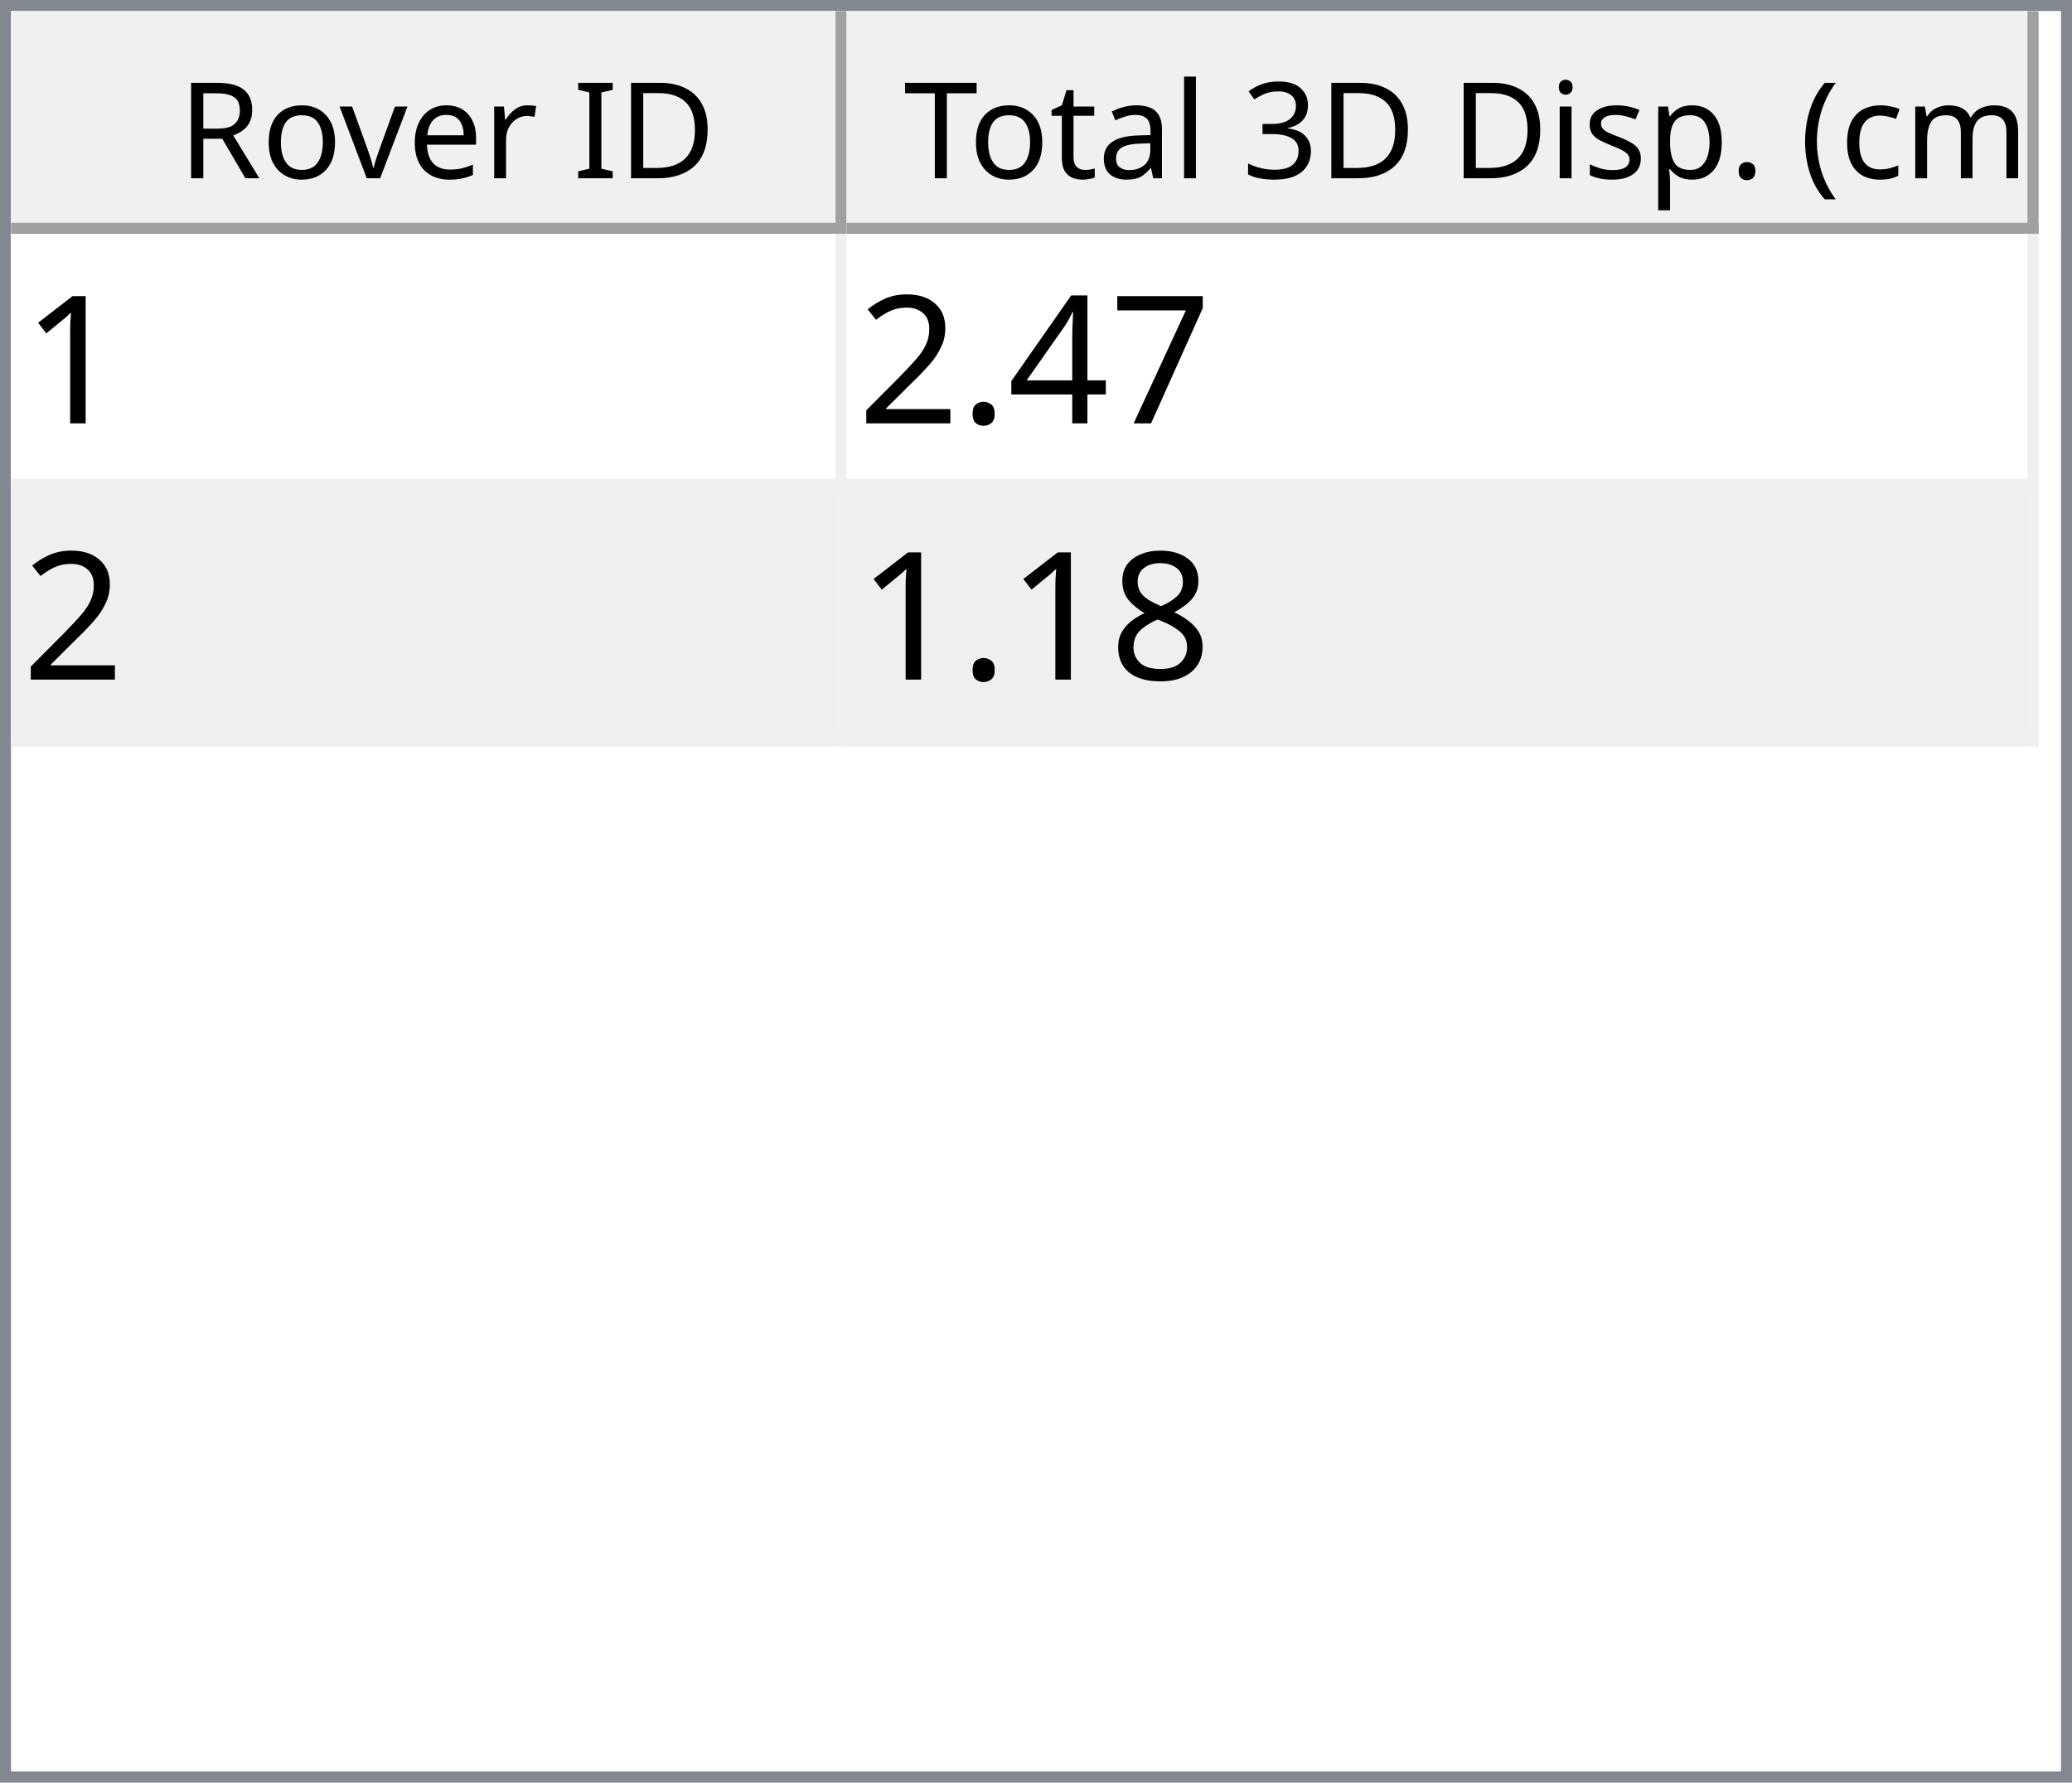
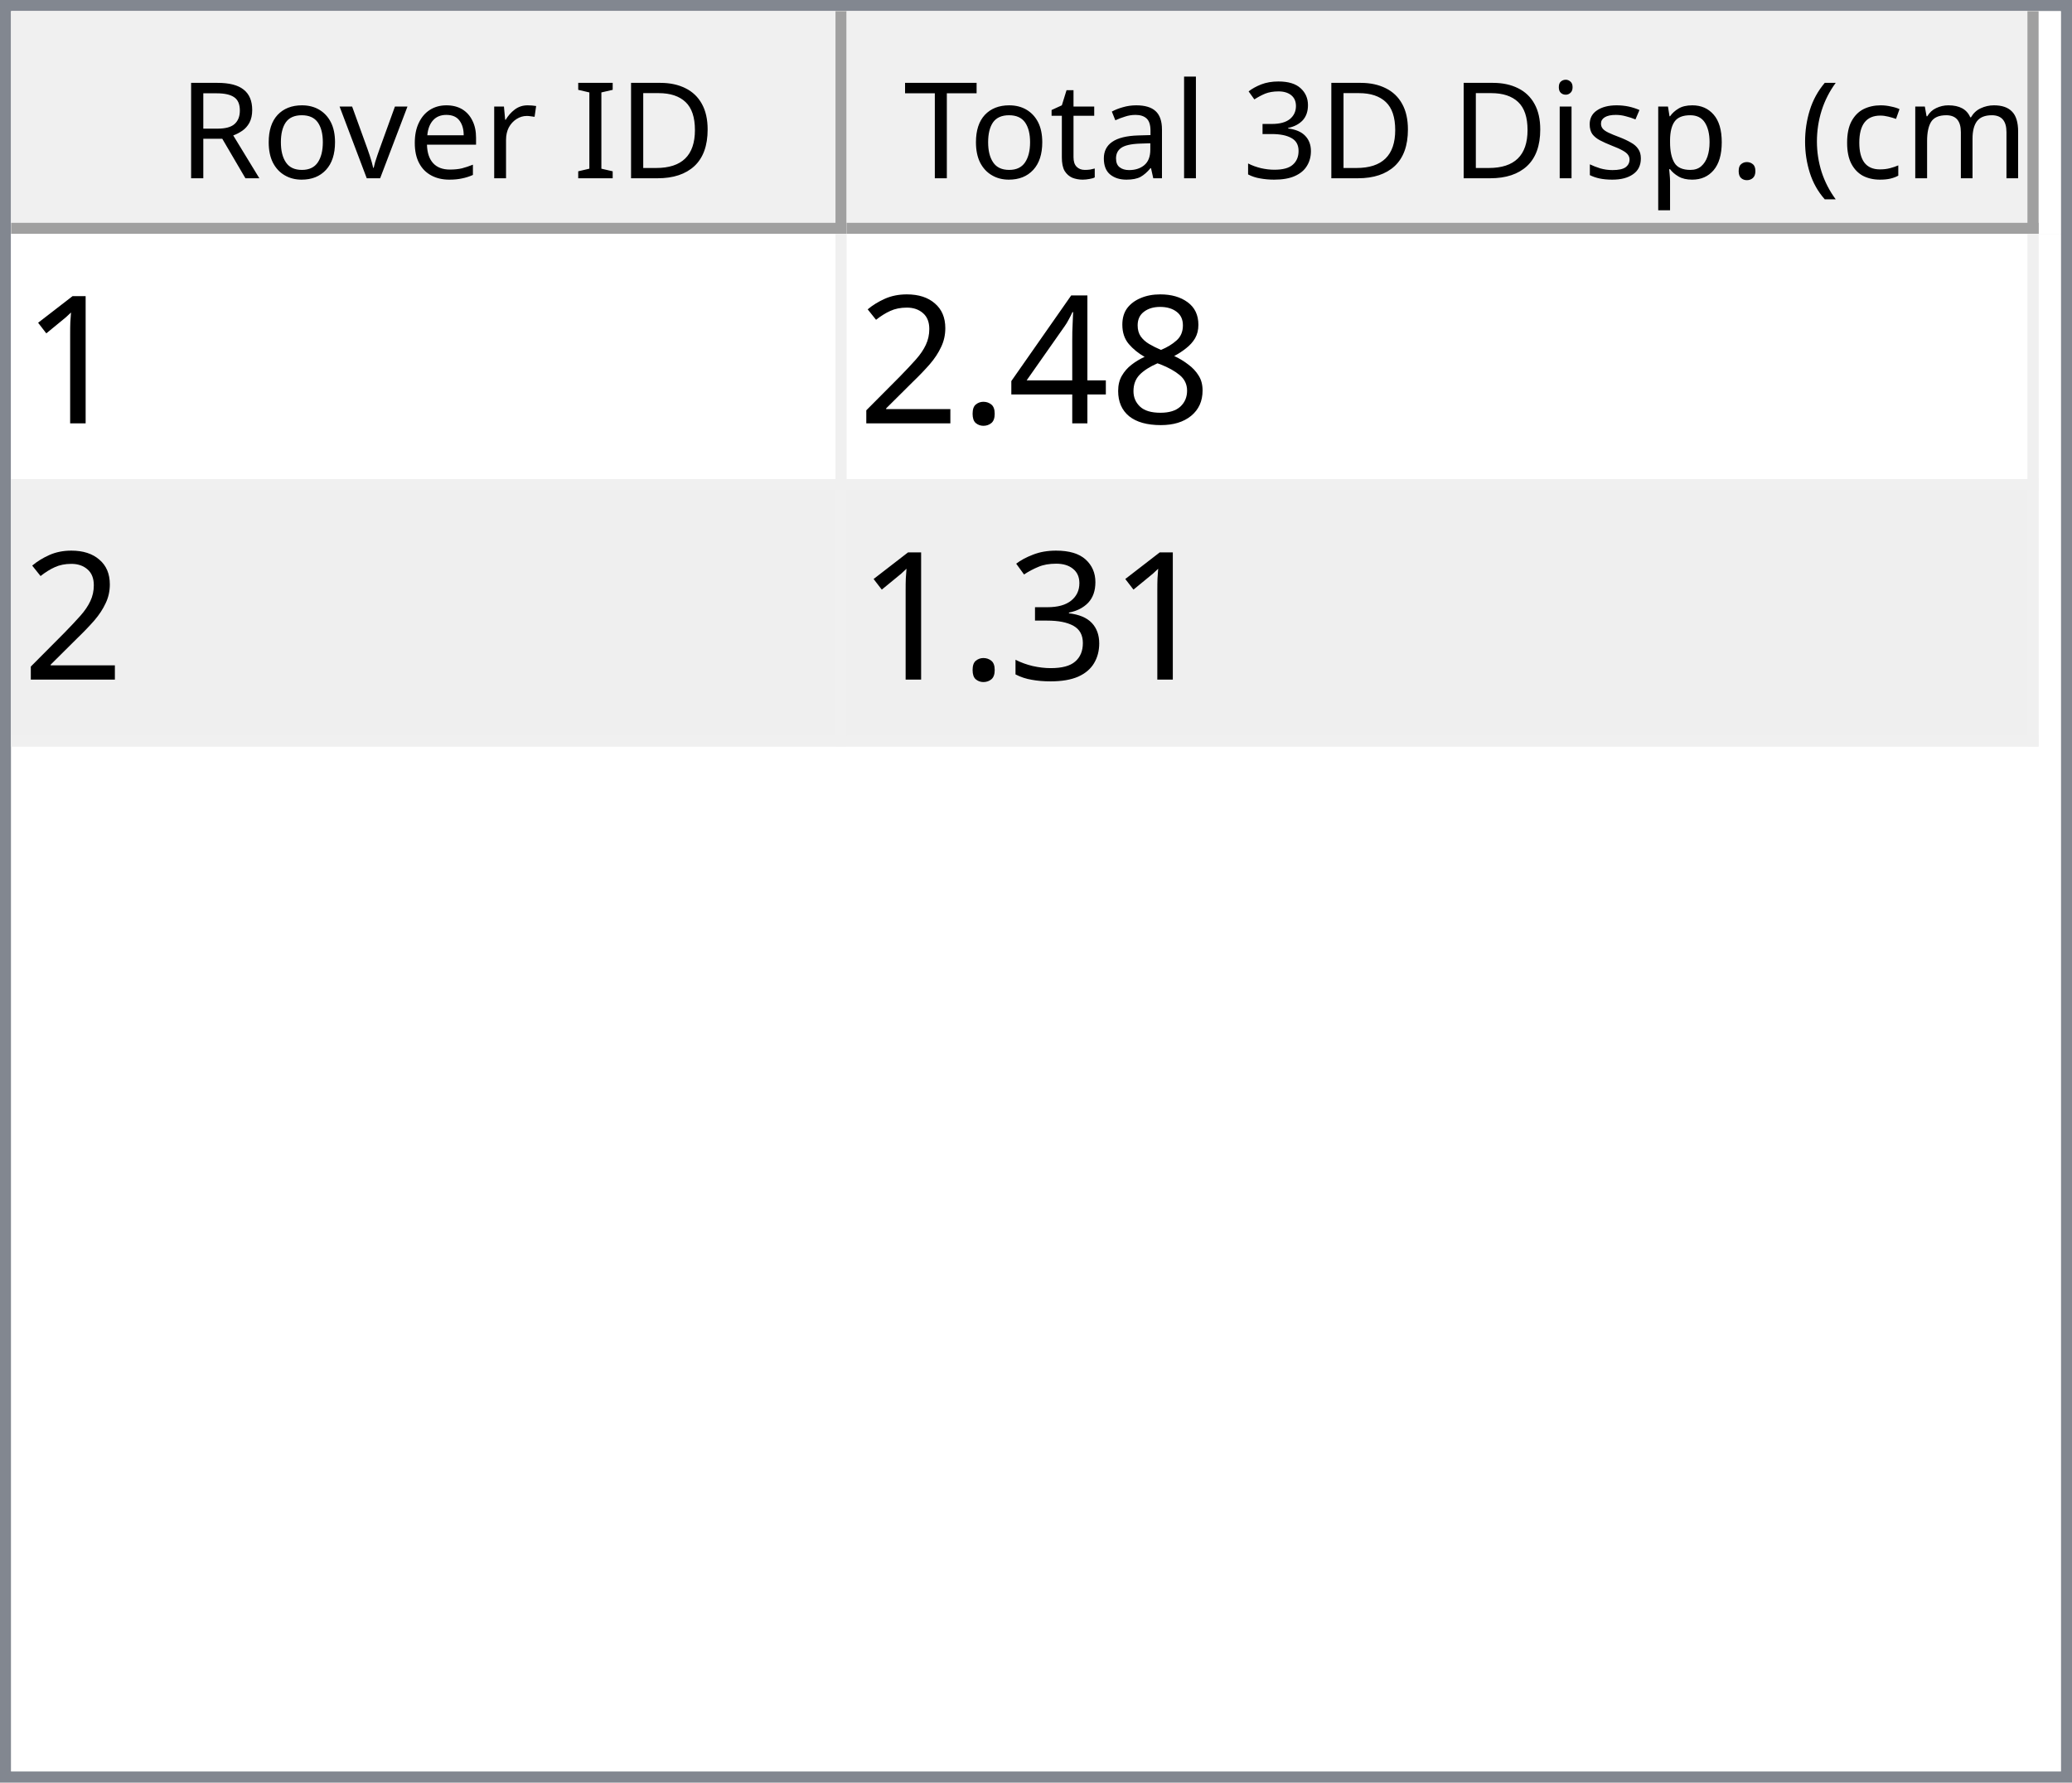
<svg xmlns="http://www.w3.org/2000/svg" style="fill-opacity:1; color-rendering:auto; color-interpolation:auto; text-rendering:auto; stroke:black; stroke-linecap:square; stroke-miterlimit:10; shape-rendering:auto; stroke-opacity:1; fill:black; stroke-dasharray:none; font-weight:normal; stroke-width:1; font-family:'Dialog'; font-style:normal; stroke-linejoin:miter; font-size:12px; stroke-dashoffset:0; image-rendering:auto;" width="186" height="160">
  <defs id="genericDefs" />
  <g>
    <defs id="defs1">
      <clipPath clipPathUnits="userSpaceOnUse" id="clipPath1">
        <path d="M0 0 L186 0 L186 160 L0 160 L0 0 Z" />
      </clipPath>
      <clipPath clipPathUnits="userSpaceOnUse" id="clipPath2">
        <path d="M0 0 L0 160 L186 160 L186 0 Z" />
      </clipPath>
      <clipPath clipPathUnits="userSpaceOnUse" id="clipPath3">
        <path d="M0 0 L0 20 L184 20 L184 0 Z" />
      </clipPath>
      <clipPath clipPathUnits="userSpaceOnUse" id="clipPath4">
        <path d="M0 0 L0 20 L75 20 L75 0 Z" />
      </clipPath>
      <clipPath clipPathUnits="userSpaceOnUse" id="clipPath5">
        <path d="M1 1 L1 19 L74 19 L74 1 Z" />
      </clipPath>
      <clipPath clipPathUnits="userSpaceOnUse" id="clipPath6">
        <path d="M0 0 L0 18 L73 18 L73 0 Z" />
      </clipPath>
      <clipPath clipPathUnits="userSpaceOnUse" id="clipPath7">
        <path d="M-0.5 -0.5 L-0.5 19.5 L74.5 19.5 L74.5 -0.5 Z" />
      </clipPath>
      <clipPath clipPathUnits="userSpaceOnUse" id="clipPath8">
        <path d="M0 0 L0 20 L107 20 L107 0 Z" />
      </clipPath>
      <clipPath clipPathUnits="userSpaceOnUse" id="clipPath9">
        <path d="M1 1 L1 19 L106 19 L106 1 Z" />
      </clipPath>
      <clipPath clipPathUnits="userSpaceOnUse" id="clipPath10">
        <path d="M0 0 L0 18 L105 18 L105 0 Z" />
      </clipPath>
      <clipPath clipPathUnits="userSpaceOnUse" id="clipPath11">
        <path d="M-0.5 -0.5 L-0.5 19.5 L106.5 19.5 L106.5 -0.5 Z" />
      </clipPath>
      <clipPath clipPathUnits="userSpaceOnUse" id="clipPath12">
        <path d="M0 0 L0 138 L184 138 L184 0 Z" />
      </clipPath>
      <clipPath clipPathUnits="userSpaceOnUse" id="clipPath13">
        <path d="M0 0 L0 46 L182 46 L182 0 Z" />
      </clipPath>
      <clipPath clipPathUnits="userSpaceOnUse" id="clipPath14">
        <path d="M-0.5 -0.5 L-0.5 45.5 L181.5 45.5 L181.5 -0.5 Z" />
      </clipPath>
      <clipPath clipPathUnits="userSpaceOnUse" id="clipPath15">
        <path d="M0 0 L0 22 L74 22 L74 0 Z" />
      </clipPath>
      <clipPath clipPathUnits="userSpaceOnUse" id="clipPath16">
        <path d="M0 0 L0 22 L106 22 L106 0 Z" />
      </clipPath>
      <font horiz-adv-x="64.551" id="font1">
        <font-face ascent="107.91" descent="25.098" units-per-em="100" style="font-style:normal; font-family:Segoe UI; font-weight:normal;" />
        <missing-glyph horiz-adv-x="64.551" d="M8.109 0 L8.109 68.266 L56.453 68.266 L56.453 0 L8.109 0 ZM15.328 7.234 L49.219 7.234 L49.219 61.031 L15.328 61.031 L15.328 7.234 Z" />
        <glyph unicode="D" horiz-adv-x="70.117" d="M9.188 0 L9.188 70.016 L28.516 70.016 Q65.531 70.016 65.531 35.891 Q65.531 19.672 55.25 9.836 Q44.969 0 27.734 0 L9.188 0 ZM17.391 62.594 L17.391 7.422 L27.828 7.422 Q41.609 7.422 49.273 14.797 Q56.938 22.172 56.938 35.688 Q56.938 62.594 28.328 62.594 L17.391 62.594 Z" />
        <glyph unicode="I" horiz-adv-x="26.611" d="M17.391 0 L9.188 0 L9.188 70.016 L17.391 70.016 L17.391 0 Z" />
        <glyph unicode=" " horiz-adv-x="27.393" d="" />
        <glyph unicode="r" horiz-adv-x="34.766" d="M34.188 41.891 Q32.078 43.5 28.125 43.5 Q23 43.5 19.555 38.672 Q16.109 33.844 16.109 25.484 L16.109 0 L8.109 0 L8.109 50 L16.109 50 L16.109 39.703 L16.312 39.703 Q18.016 44.969 21.531 47.922 Q25.047 50.875 29.391 50.875 Q32.516 50.875 34.188 50.203 L34.188 41.891 Z" />
        <glyph unicode="e" horiz-adv-x="52.295" d="M48.297 23 L12.984 23 Q13.188 14.656 17.484 10.109 Q21.781 5.562 29.297 5.562 Q37.75 5.562 44.828 11.141 L44.828 3.609 Q38.234 -1.172 27.391 -1.172 Q16.797 -1.172 10.742 5.641 Q4.688 12.453 4.688 24.812 Q4.688 36.469 11.305 43.82 Q17.922 51.172 27.734 51.172 Q37.547 51.172 42.922 44.828 Q48.297 38.484 48.297 27.203 L48.297 23 ZM40.094 29.781 Q40.047 36.719 36.75 40.578 Q33.453 44.438 27.594 44.438 Q21.922 44.438 17.969 40.383 Q14.016 36.328 13.094 29.781 L40.094 29.781 Z" />
        <glyph unicode="v" horiz-adv-x="47.9" d="M47.406 50 L27.484 0 L19.625 0 L0.688 50 L9.469 50 L22.172 13.672 Q23.578 9.672 23.922 6.688 L24.125 6.688 Q24.609 10.453 25.688 13.484 L38.969 50 L47.406 50 Z" />
        <glyph unicode="o" horiz-adv-x="58.594" d="M29 -1.172 Q17.922 -1.172 11.305 5.836 Q4.688 12.844 4.688 24.422 Q4.688 37.016 11.57 44.094 Q18.453 51.172 30.172 51.172 Q41.359 51.172 47.633 44.289 Q53.906 37.406 53.906 25.203 Q53.906 13.234 47.141 6.031 Q40.375 -1.172 29 -1.172 ZM29.594 44.438 Q21.875 44.438 17.383 39.188 Q12.891 33.938 12.891 24.703 Q12.891 15.828 17.43 10.695 Q21.969 5.562 29.594 5.562 Q37.359 5.562 41.531 10.594 Q45.703 15.625 45.703 24.906 Q45.703 34.281 41.531 39.359 Q37.359 44.438 29.594 44.438 Z" />
        <glyph unicode="R" horiz-adv-x="59.814" d="M59.375 0 L49.609 0 L37.891 19.625 Q36.281 22.359 34.766 24.289 Q33.25 26.219 31.664 27.438 Q30.078 28.656 28.25 29.219 Q26.422 29.781 24.125 29.781 L17.391 29.781 L17.391 0 L9.188 0 L9.188 70.016 L30.078 70.016 Q34.672 70.016 38.555 68.867 Q42.438 67.719 45.289 65.375 Q48.141 63.031 49.758 59.547 Q51.375 56.062 51.375 51.375 Q51.375 47.703 50.273 44.656 Q49.172 41.609 47.148 39.211 Q45.125 36.812 42.266 35.133 Q39.406 33.453 35.844 32.516 L35.844 32.328 Q37.594 31.547 38.891 30.547 Q40.188 29.547 41.359 28.18 Q42.531 26.812 43.68 25.078 Q44.828 23.344 46.234 21.047 L59.375 0 ZM17.391 62.594 L17.391 37.203 L28.516 37.203 Q31.594 37.203 34.203 38.133 Q36.812 39.062 38.719 40.797 Q40.625 42.531 41.703 45.047 Q42.781 47.562 42.781 50.688 Q42.781 56.297 39.141 59.445 Q35.5 62.594 28.609 62.594 L17.391 62.594 Z" />
        <glyph unicode=")" horiz-adv-x="30.176" d="M8.297 -15.922 L1.172 -15.922 Q16.406 2.344 16.406 26.812 Q16.406 51.469 1.078 70.016 L8.297 70.016 Q23.531 52.156 23.531 26.703 Q23.531 1.375 8.297 -15.922 Z" />
        <glyph unicode="m" horiz-adv-x="86.133" d="M79.109 0 L71.094 0 L71.094 28.719 Q71.094 37.016 68.531 40.727 Q65.969 44.438 59.906 44.438 Q54.781 44.438 51.195 39.75 Q47.609 35.062 47.609 28.516 L47.609 0 L39.594 0 L39.594 29.688 Q39.594 44.438 28.219 44.438 Q22.953 44.438 19.531 40.016 Q16.109 35.594 16.109 28.516 L16.109 0 L8.109 0 L8.109 50 L16.109 50 L16.109 42.094 L16.312 42.094 Q21.625 51.172 31.844 51.172 Q36.969 51.172 40.773 48.312 Q44.578 45.453 46 40.828 Q51.562 51.172 62.594 51.172 Q79.109 51.172 79.109 30.812 L79.109 0 Z" />
        <glyph unicode="c" horiz-adv-x="46.191" d="M42.188 2.297 Q36.422 -1.172 28.516 -1.172 Q17.828 -1.172 11.258 5.789 Q4.688 12.75 4.688 23.828 Q4.688 36.188 11.766 43.68 Q18.844 51.172 30.672 51.172 Q37.25 51.172 42.281 48.734 L42.281 40.531 Q36.719 44.438 30.375 44.438 Q22.703 44.438 17.797 38.945 Q12.891 33.453 12.891 24.516 Q12.891 15.719 17.508 10.641 Q22.125 5.562 29.891 5.562 Q36.422 5.562 42.188 9.906 L42.188 2.297 Z" />
        <glyph unicode="(" horiz-adv-x="30.176" d="M29.109 -15.922 L21.969 -15.922 Q6.844 1.375 6.844 26.703 Q6.844 52.156 21.969 70.016 L29.203 70.016 Q13.875 51.469 13.875 26.812 Q13.875 2.344 29.109 -15.922 Z" />
        <glyph unicode="." horiz-adv-x="21.68" d="M10.891 -1.078 Q8.641 -1.078 7.055 0.539 Q5.469 2.156 5.469 4.391 Q5.469 6.641 7.055 8.273 Q8.641 9.906 10.891 9.906 Q13.188 9.906 14.797 8.273 Q16.406 6.641 16.406 4.391 Q16.406 2.156 14.797 0.539 Q13.188 -1.078 10.891 -1.078 Z" />
        <glyph unicode="p" horiz-adv-x="58.789" d="M16.312 7.234 L16.109 7.234 L16.109 -23 L8.109 -23 L8.109 50 L16.109 50 L16.109 41.219 L16.312 41.219 Q22.219 51.172 33.594 51.172 Q43.266 51.172 48.688 44.461 Q54.109 37.75 54.109 26.469 Q54.109 13.922 48 6.375 Q41.891 -1.172 31.297 -1.172 Q21.578 -1.172 16.312 7.234 ZM16.109 27.391 L16.109 20.406 Q16.109 14.203 20.141 9.883 Q24.172 5.562 30.375 5.562 Q37.641 5.562 41.773 11.133 Q45.906 16.703 45.906 26.609 Q45.906 34.969 42.047 39.703 Q38.188 44.438 31.594 44.438 Q24.609 44.438 20.359 39.578 Q16.109 34.719 16.109 27.391 Z" />
        <glyph unicode="s" horiz-adv-x="42.432" d="M5.078 1.812 L5.078 10.406 Q11.625 5.562 19.484 5.562 Q30.031 5.562 30.031 12.594 Q30.031 14.594 29.125 15.992 Q28.219 17.391 26.68 18.461 Q25.141 19.531 23.07 20.383 Q21 21.234 18.609 22.172 Q15.281 23.484 12.766 24.828 Q10.25 26.172 8.57 27.859 Q6.891 29.547 6.031 31.695 Q5.172 33.844 5.172 36.719 Q5.172 40.234 6.789 42.945 Q8.406 45.656 11.086 47.484 Q13.766 49.312 17.211 50.242 Q20.656 51.172 24.312 51.172 Q30.812 51.172 35.938 48.922 L35.938 40.828 Q30.422 44.438 23.25 44.438 Q21 44.438 19.195 43.922 Q17.391 43.406 16.094 42.477 Q14.797 41.547 14.086 40.258 Q13.375 38.969 13.375 37.406 Q13.375 35.453 14.086 34.133 Q14.797 32.812 16.164 31.789 Q17.531 30.766 19.484 29.938 Q21.438 29.109 23.922 28.125 Q27.25 26.859 29.883 25.516 Q32.516 24.172 34.375 22.484 Q36.234 20.797 37.234 18.602 Q38.234 16.406 38.234 13.375 Q38.234 9.672 36.602 6.938 Q34.969 4.203 32.234 2.398 Q29.5 0.594 25.93 -0.289 Q22.359 -1.172 18.453 -1.172 Q10.75 -1.172 5.078 1.812 Z" />
        <glyph unicode="i" horiz-adv-x="24.219" d="M12.203 62.703 Q10.062 62.703 8.547 64.164 Q7.031 65.625 7.031 67.875 Q7.031 70.125 8.547 71.609 Q10.062 73.094 12.203 73.094 Q14.406 73.094 15.945 71.609 Q17.484 70.125 17.484 67.875 Q17.484 65.719 15.945 64.211 Q14.406 62.703 12.203 62.703 ZM16.109 0 L8.109 0 L8.109 50 L16.109 50 L16.109 0 Z" />
        <glyph unicode="3" horiz-adv-x="53.906" d="M46.531 19.828 Q46.531 15.094 44.75 11.211 Q42.969 7.328 39.719 4.57 Q36.469 1.812 31.93 0.297 Q27.391 -1.219 21.922 -1.219 Q11.922 -1.219 6 2.594 L6 11.188 Q13.094 5.609 22.219 5.609 Q25.875 5.609 28.828 6.539 Q31.781 7.469 33.906 9.227 Q36.031 10.984 37.18 13.477 Q38.328 15.969 38.328 19.094 Q38.328 32.812 18.797 32.812 L12.984 32.812 L12.984 39.594 L18.5 39.594 Q35.797 39.594 35.797 52.484 Q35.797 64.406 22.609 64.406 Q15.188 64.406 8.688 59.422 L8.688 67.188 Q15.375 71.188 24.609 71.188 Q29 71.188 32.57 69.969 Q36.141 68.75 38.68 66.555 Q41.219 64.359 42.609 61.281 Q44 58.203 44 54.5 Q44 40.672 30.031 36.719 L30.031 36.531 Q33.594 36.141 36.625 34.797 Q39.656 33.453 41.852 31.305 Q44.047 29.156 45.289 26.25 Q46.531 23.344 46.531 19.828 Z" />
        <glyph unicode="l" horiz-adv-x="24.219" d="M16.109 0 L8.109 0 L8.109 74.031 L16.109 74.031 L16.109 0 Z" />
        <glyph unicode="a" horiz-adv-x="50.879" d="M43.891 0 L35.891 0 L35.891 7.812 L35.688 7.812 Q30.469 -1.172 20.312 -1.172 Q12.844 -1.172 8.617 2.781 Q4.391 6.734 4.391 13.281 Q4.391 27.297 20.906 29.594 L35.891 31.688 Q35.891 44.438 25.594 44.438 Q16.547 44.438 9.281 38.281 L9.281 46.484 Q16.656 51.172 26.266 51.172 Q43.891 51.172 43.891 32.516 L43.891 0 ZM35.891 25.297 L23.828 23.641 Q18.266 22.859 15.43 20.875 Q12.594 18.891 12.594 13.875 Q12.594 10.203 15.211 7.883 Q17.828 5.562 22.172 5.562 Q28.125 5.562 32.008 9.742 Q35.891 13.922 35.891 20.312 L35.891 25.297 Z" />
        <glyph unicode="t" horiz-adv-x="33.887" d="M31.297 0.484 Q28.469 -1.078 23.828 -1.078 Q10.688 -1.078 10.688 13.578 L10.688 43.172 L2.094 43.172 L2.094 50 L10.688 50 L10.688 62.203 L18.703 64.797 L18.703 50 L31.297 50 L31.297 43.172 L18.703 43.172 L18.703 14.984 Q18.703 9.969 20.414 7.82 Q22.125 5.672 26.078 5.672 Q29.109 5.672 31.297 7.328 L31.297 0.484 Z" />
        <glyph unicode="T" horiz-adv-x="52.393" d="M50.594 62.594 L30.375 62.594 L30.375 0 L22.172 0 L22.172 62.594 L2 62.594 L2 70.016 L50.594 70.016 L50.594 62.594 Z" />
      </font>
      <font horiz-adv-x="75.0" id="font2">
        <font-face ascent="100.537" descent="21.973" units-per-em="100" style="font-style:normal; font-family:sans-serif; font-weight:normal;" />
        <missing-glyph horiz-adv-x="75.0" d="M12.5 0 L12.5 62.5 L62.5 62.5 L62.5 0 L12.5 0 ZM14.062 1.562 L60.938 1.562 L60.938 60.938 L14.062 60.938 L14.062 1.562 Z" />
        <glyph unicode="1" horiz-adv-x="55.615" d="M37.25 0 L28.469 0 L28.469 56 Q25.297 52.984 20.141 49.953 Q14.984 46.922 10.891 45.406 L10.891 53.906 Q18.266 57.375 23.781 62.305 Q29.297 67.234 31.594 71.875 L37.25 71.875 L37.25 0 Z" />
-         <glyph unicode="7" horiz-adv-x="55.615" d="M4.734 62.203 L4.734 70.656 L51.078 70.656 L51.078 63.812 Q44.234 56.547 37.523 44.484 Q30.812 32.422 27.156 19.672 Q24.516 10.688 23.781 0 L14.75 0 Q14.891 8.453 18.062 20.414 Q21.234 32.375 27.172 43.484 Q33.109 54.594 39.797 62.203 L4.734 62.203 Z" />
+         <glyph unicode="8" horiz-adv-x="55.615" d="M17.672 38.812 Q12.203 40.828 9.57 44.539 Q6.938 48.25 6.938 53.422 Q6.938 61.234 12.555 66.555 Q18.172 71.875 27.484 71.875 Q36.859 71.875 42.578 66.43 Q48.297 60.984 48.297 53.172 Q48.297 48.188 45.68 44.508 Q43.062 40.828 37.75 38.812 Q44.344 36.672 47.781 31.883 Q51.219 27.094 51.219 20.453 Q51.219 11.281 44.727 5.031 Q38.234 -1.219 27.641 -1.219 Q17.047 -1.219 10.547 5.055 Q4.047 11.328 4.047 20.703 Q4.047 27.688 7.594 32.398 Q11.141 37.109 17.672 38.812 ZM15.922 53.719 Q15.922 48.641 19.195 45.414 Q22.469 42.188 27.688 42.188 Q32.766 42.188 36.016 45.383 Q39.266 48.578 39.266 53.219 Q39.266 58.062 35.914 61.359 Q32.562 64.656 27.594 64.656 Q22.562 64.656 19.242 61.43 Q15.922 58.203 15.922 53.719 ZM13.094 20.656 Q13.094 16.891 14.875 13.375 Q16.656 9.859 20.172 7.93 Q23.688 6 27.734 6 Q34.031 6 38.133 10.055 Q42.234 14.109 42.234 20.359 Q42.234 26.703 38.016 30.859 Q33.797 35.016 27.438 35.016 Q21.234 35.016 17.164 30.914 Q13.094 26.812 13.094 20.656 Z" />
        <glyph unicode="4" horiz-adv-x="55.615" d="M32.328 0 L32.328 17.141 L1.266 17.141 L1.266 25.203 L33.938 71.578 L41.109 71.578 L41.109 25.203 L50.781 25.203 L50.781 17.141 L41.109 17.141 L41.109 0 L32.328 0 ZM32.328 25.203 L32.328 57.469 L9.906 25.203 L32.328 25.203 Z" />
        <glyph unicode="." horiz-adv-x="27.783" d="M9.078 0 L9.078 10.016 L19.094 10.016 L19.094 0 L9.078 0 Z" />
        <glyph unicode="2" horiz-adv-x="55.615" d="M50.344 8.453 L50.344 0 L3.031 0 Q2.938 3.172 4.047 6.109 Q5.859 10.938 9.836 15.625 Q13.812 20.312 21.344 26.469 Q33.016 36.031 37.117 41.625 Q41.219 47.219 41.219 52.203 Q41.219 57.422 37.477 61.008 Q33.734 64.594 27.734 64.594 Q21.391 64.594 17.578 60.789 Q13.766 56.984 13.719 50.25 L4.688 51.172 Q5.609 61.281 11.664 66.578 Q17.719 71.875 27.938 71.875 Q38.234 71.875 44.242 66.164 Q50.25 60.453 50.25 52 Q50.25 47.703 48.492 43.555 Q46.734 39.406 42.656 34.812 Q38.578 30.219 29.109 22.219 Q21.188 15.578 18.945 13.211 Q16.703 10.844 15.234 8.453 L50.344 8.453 Z" />
-         <glyph unicode="8" horiz-adv-x="55.615" d="M17.672 38.812 Q12.203 40.828 9.57 44.539 Q6.938 48.25 6.938 53.422 Q6.938 61.234 12.555 66.555 Q18.172 71.875 27.484 71.875 Q36.859 71.875 42.578 66.43 Q48.297 60.984 48.297 53.172 Q48.297 48.188 45.68 44.508 Q43.062 40.828 37.75 38.812 Q44.344 36.672 47.781 31.883 Q51.219 27.094 51.219 20.453 Q51.219 11.281 44.727 5.031 Q38.234 -1.219 27.641 -1.219 Q17.047 -1.219 10.547 5.055 Q4.047 11.328 4.047 20.703 Q4.047 27.688 7.594 32.398 Q11.141 37.109 17.672 38.812 ZM15.922 53.719 Q15.922 48.641 19.195 45.414 Q22.469 42.188 27.688 42.188 Q32.766 42.188 36.016 45.383 Q39.266 48.578 39.266 53.219 Q39.266 58.062 35.914 61.359 Q32.562 64.656 27.594 64.656 Q22.562 64.656 19.242 61.43 Q15.922 58.203 15.922 53.719 ZM13.094 20.656 Q13.094 16.891 14.875 13.375 Q16.656 9.859 20.172 7.93 Q23.688 6 27.734 6 Q34.031 6 38.133 10.055 Q42.234 14.109 42.234 20.359 Q42.234 26.703 38.016 30.859 Q33.797 35.016 27.438 35.016 Q21.234 35.016 17.164 30.914 Q13.094 26.812 13.094 20.656 Z" />
+         <glyph unicode="3" horiz-adv-x="55.615" d="M4.203 18.891 L12.984 20.062 Q14.5 12.594 18.141 9.297 Q21.781 6 27 6 Q33.203 6 37.477 10.297 Q41.75 14.594 41.75 20.953 Q41.75 27 37.797 30.93 Q33.844 34.859 27.734 34.859 Q25.25 34.859 21.531 33.891 L22.516 41.609 Q23.391 41.5 23.922 41.5 Q29.547 41.5 34.039 44.43 Q38.531 47.359 38.531 53.469 Q38.531 58.297 35.258 61.477 Q31.984 64.656 26.812 64.656 Q21.688 64.656 18.266 61.43 Q14.844 58.203 13.875 51.766 L5.078 53.328 Q6.688 62.156 12.398 67.016 Q18.109 71.875 26.609 71.875 Q32.469 71.875 37.398 69.359 Q42.328 66.844 44.945 62.5 Q47.562 58.156 47.562 53.266 Q47.562 48.641 45.07 44.828 Q42.578 41.016 37.703 38.766 Q44.047 37.312 47.562 32.695 Q51.078 28.078 51.078 21.141 Q51.078 11.766 44.242 5.25 Q37.406 -1.266 26.953 -1.266 Q17.531 -1.266 11.305 4.352 Q5.078 9.969 4.203 18.891 Z" />
      </font>
    </defs>
    <g style="fill:white; stroke:white;">
      <rect x="0" y="0" width="186" style="clip-path:url(#clipPath1); stroke:none;" height="160" />
    </g>
    <g style="fill:white; text-rendering:optimizeSpeed; color-rendering:optimizeSpeed; image-rendering:optimizeSpeed; shape-rendering:crispEdges; stroke:white; color-interpolation:sRGB;">
      <rect x="0" width="186" height="160" y="0" style="stroke:none;" />
      <path style="stroke:none;" d="M0 160 L186 160 L186 0 L0 0 Z" />
    </g>
    <g style="fill:rgb(240,240,240); font-family:'Segoe UI'; stroke:rgb(240,240,240);">
      <rect x="0" y="0" width="186" style="clip-path:url(#clipPath2); stroke:none;" height="160" />
    </g>
    <g style="fill:rgb(130,135,144); font-family:'Segoe UI'; stroke:rgb(130,135,144);">
      <path d="M0 0 L186 0 L186 160 L0 160 L0 0 ZM1 1 L185 1 L185 159 L1 159 L1 1 Z" style="fill-rule:evenodd; clip-path:url(#clipPath2); stroke:none;" />
    </g>
    <g style="fill:white; font-family:'Segoe UI'; stroke:white;" transform="translate(1,1)">
      <rect x="0" y="0" width="184" style="clip-path:url(#clipPath3); stroke:none;" height="20" />
    </g>
    <g style="fill:rgb(240,240,240); font-family:'Segoe UI'; stroke:rgb(240,240,240);" transform="translate(1,1)">
      <rect x="0" y="0" width="75" style="clip-path:url(#clipPath4); stroke:none;" height="20" />
    </g>
    <g style="font-family:'Segoe UI';" transform="translate(2,2)">
      <text x="14" xml:space="preserve" y="14" style="clip-path:url(#clipPath6); stroke:none;">Rover ID</text>
    </g>
    <g style="fill:rgb(160,160,160); font-family:'Segoe UI'; stroke:rgb(160,160,160); stroke-linejoin:bevel;" transform="translate(1.5,1.5)">
      <line x1="74" x2="74" y1="0" style="fill:none; clip-path:url(#clipPath7);" y2="19" />
    </g>
    <g style="fill:rgb(160,160,160); font-family:'Segoe UI'; stroke:rgb(160,160,160); stroke-linejoin:bevel;" transform="matrix(1,0,0,1,1,1) translate(0.5,0.5)">
      <line x1="0" x2="74" y1="19" style="fill:none; clip-path:url(#clipPath7);" y2="19" />
    </g>
    <g style="fill:rgb(240,240,240); font-family:'Segoe UI'; stroke:rgb(240,240,240);" transform="translate(76,1)">
      <rect x="0" y="0" width="107" style="clip-path:url(#clipPath8); stroke:none;" height="20" />
    </g>
    <g style="font-family:'Segoe UI';" transform="translate(77,2)">
      <text x="1" xml:space="preserve" y="14" style="clip-path:url(#clipPath10); stroke:none;"> Total 3D Disp. (cm)</text>
    </g>
    <g style="fill:rgb(160,160,160); font-family:'Segoe UI'; stroke:rgb(160,160,160); stroke-linejoin:bevel;" transform="translate(76.5,1.5)">
      <line x1="106" x2="106" y1="0" style="fill:none; clip-path:url(#clipPath11);" y2="19" />
    </g>
    <g style="fill:rgb(160,160,160); font-family:'Segoe UI'; stroke:rgb(160,160,160); stroke-linejoin:bevel;" transform="matrix(1,0,0,1,76,1) translate(0.5,0.5)">
      <line x1="0" x2="106" y1="19" style="fill:none; clip-path:url(#clipPath11);" y2="19" />
    </g>
    <g style="fill:white; font-family:'Segoe UI'; stroke:white;" transform="translate(1,21)">
      <rect x="0" y="0" width="184" style="clip-path:url(#clipPath12); stroke:none;" height="138" />
    </g>
    <g style="fill:rgb(240,240,240); font-size:16px; font-family:sans-serif; stroke:rgb(240,240,240);" transform="translate(1,21)">
      <rect x="0" y="0" width="182" style="clip-path:url(#clipPath13); stroke:none;" height="46" />
      <line transform="translate(0.5,0.5)" x1="0" x2="181" y1="22" style="clip-path:url(#clipPath14); fill:none; stroke-linejoin:bevel;" y2="22" />
    </g>
    <g transform="matrix(1,0,0,1,1,21) translate(0.5,0.5)" style="fill:rgb(240,240,240); font-size:16px; font-family:sans-serif; stroke:rgb(240,240,240); stroke-linejoin:bevel;">
      <line x1="0" x2="181" y1="45" style="fill:none; clip-path:url(#clipPath14);" y2="45" />
    </g>
    <g transform="matrix(1,0,0,1,1,21) translate(0.5,0.5)" style="fill:rgb(240,240,240); font-size:16px; font-family:sans-serif; stroke:rgb(240,240,240); stroke-linejoin:bevel;">
      <line x1="74" x2="74" y1="0" style="fill:none; clip-path:url(#clipPath14);" y2="45" />
    </g>
    <g transform="matrix(1,0,0,1,1,21) translate(0.5,0.5)" style="fill:rgb(240,240,240); font-size:16px; font-family:sans-serif; stroke:rgb(240,240,240); stroke-linejoin:bevel;">
      <line x1="181" x2="181" y1="0" style="fill:none; clip-path:url(#clipPath14);" y2="45" />
    </g>
    <g style="fill:white; font-size:16px; font-family:sans-serif; stroke:white;" transform="matrix(1,0,0,1,1,21)">
      <rect x="0" y="0" width="74" style="clip-path:url(#clipPath15); stroke:none;" height="22" />
      <text x="1" y="17" style="fill:black; clip-path:url(#clipPath15); stroke:none;" xml:space="preserve">1</text>
    </g>
    <g style="fill:white; font-size:16px; font-family:sans-serif; stroke:white;" transform="matrix(1,0,0,1,1,21) translate(75,0)">
      <rect x="0" y="0" width="106" style="clip-path:url(#clipPath16); stroke:none;" height="22" />
-       <text x="1" y="17" style="fill:black; clip-path:url(#clipPath16); stroke:none;" xml:space="preserve">2.47</text>
+       <text x="1" y="17" style="fill:black; clip-path:url(#clipPath16); stroke:none;" xml:space="preserve">2.48</text>
    </g>
    <g style="fill:rgb(239,239,239); font-size:16px; font-family:sans-serif; stroke:rgb(239,239,239);" transform="matrix(1,0,0,1,1,21) translate(0,23)">
      <rect x="0" y="0" width="74" style="clip-path:url(#clipPath15); stroke:none;" height="22" />
      <text x="1" y="17" style="fill:black; clip-path:url(#clipPath15); stroke:none;" xml:space="preserve">2</text>
    </g>
    <g style="fill:rgb(239,239,239); font-size:16px; font-family:sans-serif; stroke:rgb(239,239,239);" transform="matrix(1,0,0,1,1,21) translate(75,23)">
      <rect x="0" y="0" width="106" style="clip-path:url(#clipPath16); stroke:none;" height="22" />
-       <text x="1" y="17" style="fill:black; clip-path:url(#clipPath16); stroke:none;" xml:space="preserve">1.18</text>
+       <text x="1" y="17" style="fill:black; clip-path:url(#clipPath16); stroke:none;" xml:space="preserve">1.31</text>
    </g>
  </g>
</svg>
